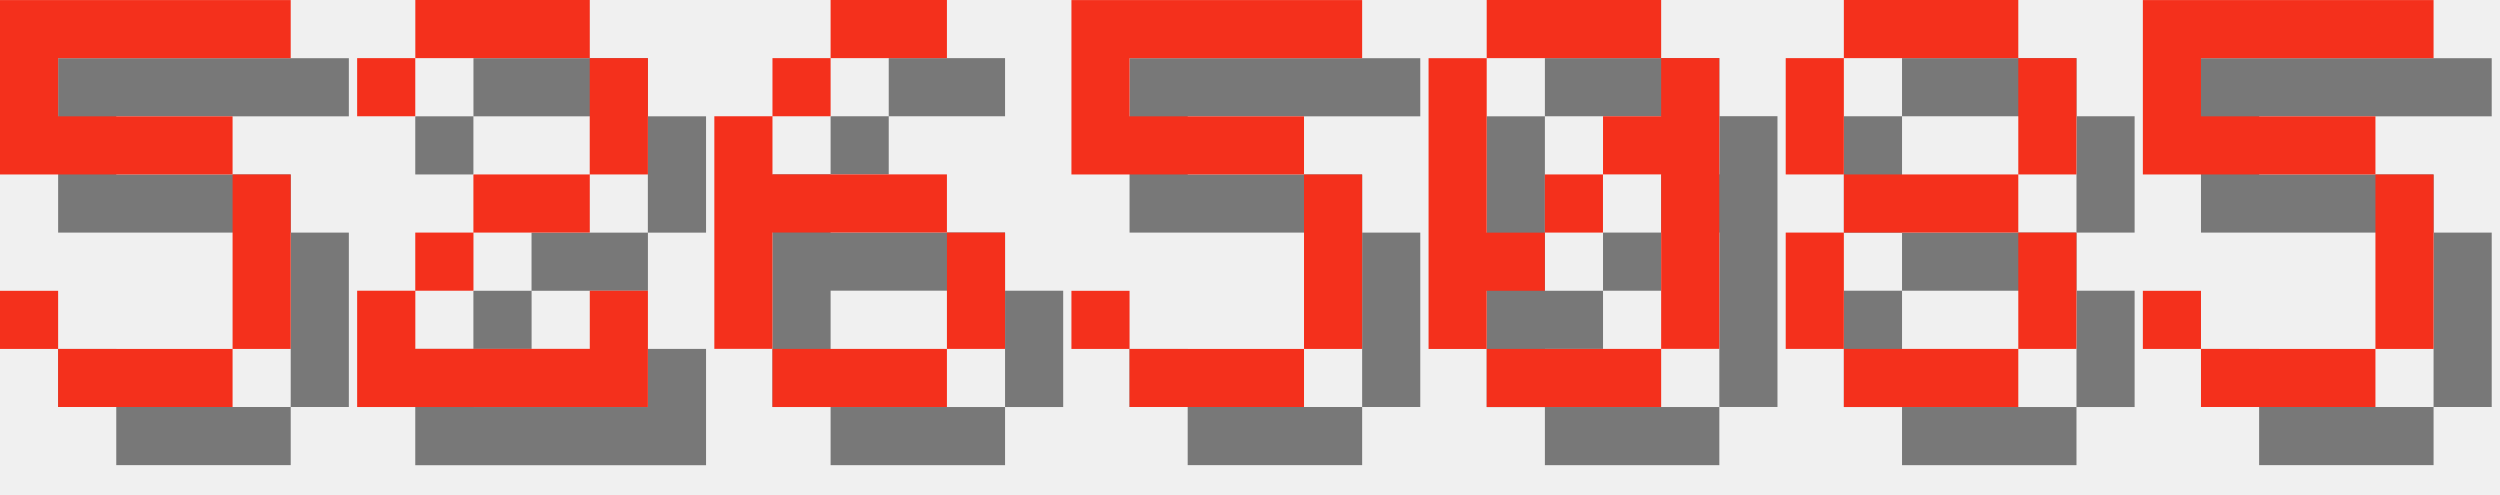
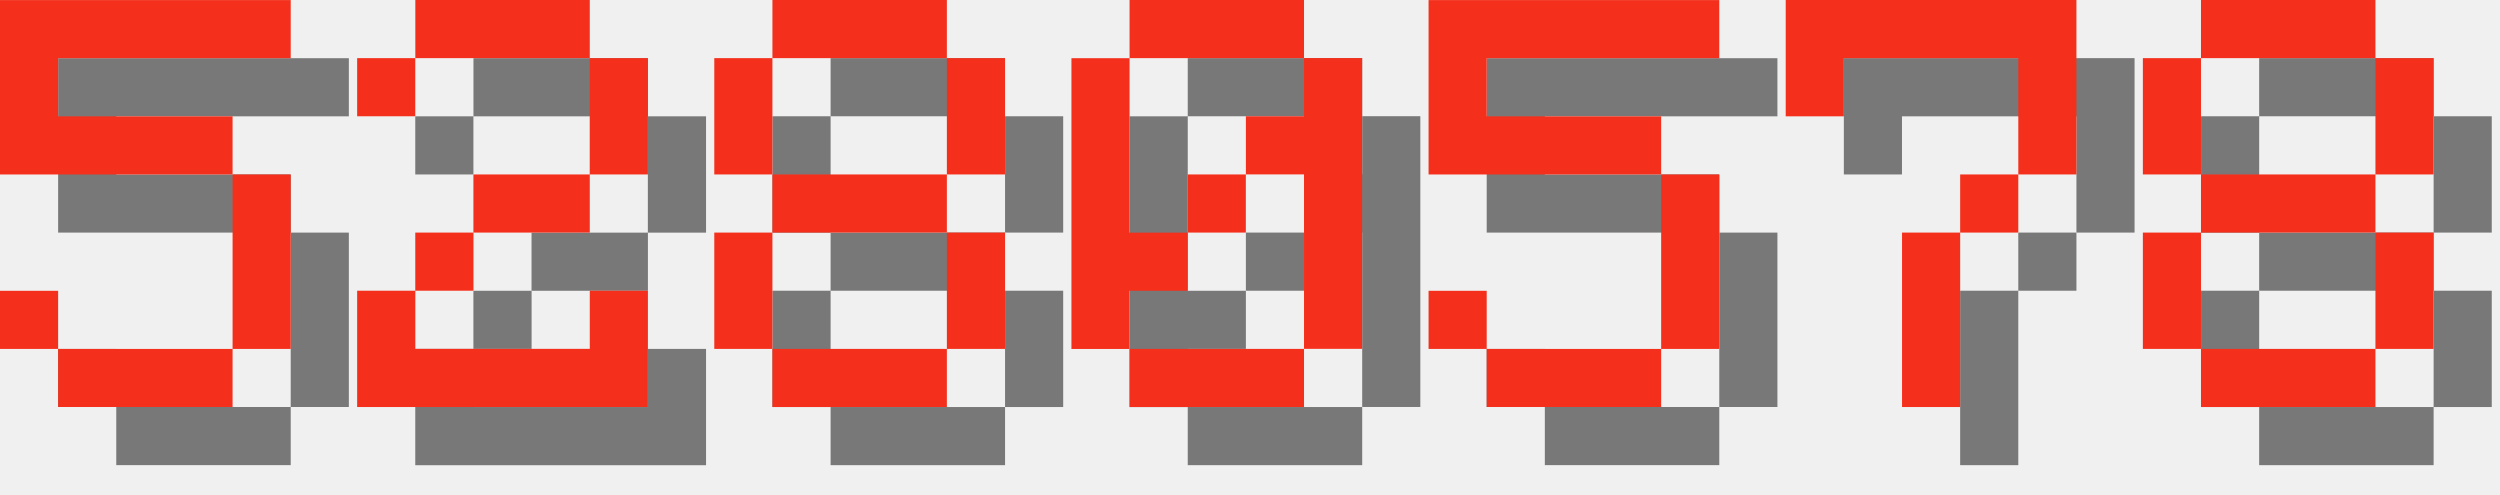
<svg xmlns="http://www.w3.org/2000/svg" version="1.1" width="182.0" height="36">
  <style>
        .text-foreground {
            fill: #F4301C;
        }
        .text-shadow {
            fill: #000000;
            fill-opacity: 0.5;
        }
    </style>
  <g class="digit" id="digit_5" transform="translate(0.0, 0), scale(4)">
    <path id="digit_5_shadow" class="text-shadow" d="m1.058 1.058v3.175h4.233v3.175h-3.175v-1.058h-1.058v1.058h1.058v1.058h3.175v-1.058h1.058v-3.175h-1.058v-1.058h-3.175v-1.058h4.233v-1.058h-5.292z" fill-opacity=".5" style="paint-order:stroke fill markers" />
    <path id="digit_5_fg" class="text-foreground" d="m0 0v3.175h4.233v3.175h-3.175v-1.058h-1.058v1.058h1.058v1.058h3.175v-1.058h1.058v-3.175h-1.058v-1.058h-3.175v-1.058h4.233v-1.058h-5.292z" fill="#fff" style="paint-order:stroke fill markers" />
  </g>
  <g class="digit" id="digit_2" transform="translate(26.0, 0), scale(4)">
    <path id="digit_2_shadow" class="text-shadow" d="m1.058 2.117v1.058h1.058v-1.058h3.175v2.117h-2.117v1.058h-1.058v1.058h-1.058v2.117h5.292v-2.117h-1.058v1.058h-3.175v-1.058h1.058v-1.058h2.117v-1.058h1.058v-2.117h-1.058v-1.058h-3.175v1.058h-1.058z" fill-opacity=".5" style="paint-order:stroke fill markers" />
    <path id="digit_2_fg" class="text-foreground" d="m0 1.058v1.058h1.058v-1.058h3.175v2.117h-2.117v1.058h-1.058v1.058h-1.058v2.117h5.292v-2.117h-1.058v1.058h-3.175v-1.058h1.058v-1.058h2.117v-1.058h1.058v-2.117h-1.058v-1.058h-3.175v1.058h-1.058z" fill="#fff" style="paint-order:stroke fill markers" />
  </g>
-   <g class="digit" id="digit_6" transform="translate(52.0, 0), scale(4)">
-     <path id="digit_6_shadow" class="text-shadow" d="m3.175 1.058v1.058h2.117v-1.058h-2.117zm0 1.058h-1.058v1.058h1.058v-1.058zm-1.058 1.058h-1.058v4.233h1.058v-2.117h3.175v-1.058h-3.175v-1.058zm3.175 2.117v2.117h1.058v-2.117h-1.058zm0 2.117h-3.175v1.058h3.175v-1.058z" fill-opacity=".5" style="paint-order:stroke fill markers" />
-     <path id="digit_6_fg" class="text-foreground" d="m2.117 0v1.058h2.117v-1.058h-2.117zm0 1.058h-1.058v1.058h1.058v-1.058zm-1.058 1.058h-1.058v4.233h1.058v-2.117h3.175v-1.058h-3.175v-1.058zm3.175 2.117v2.117h1.058v-2.117h-1.058zm0 2.117h-3.175v1.058h3.175v-1.058z" fill="#fff" style="paint-order:stroke fill markers" />
+   <g class="digit" id="digit_8" transform="translate(52.0, 0), scale(4)">
+     <path id="digit_8_shadow" class="text-shadow" d="m2.117 1.058v1.058h3.175v-1.058h-3.175zm3.175 1.058v2.117h1.058v-2.117h-1.058zm0 2.117h-3.175v1.058h3.175v-1.058zm0 1.058v2.117h1.058v-2.117h-1.058zm0 2.117h-3.175v1.058h3.175v-1.058zm-3.175 0v-2.117h-1.058v2.117h1.058zm0-3.175v-2.117h-1.058v2.117h1.058z" fill-opacity=".5" style="paint-order:stroke fill markers" />
+     <path id="digit_8_fg" class="text-foreground" d="m1.058 0v1.058h3.175v-1.058h-3.175zm3.175 1.058v2.117h1.058v-2.117h-1.058zm0 2.117h-3.175v1.058h3.175v-1.058zm0 1.058v2.117h1.058v-2.117h-1.058zm0 2.117h-3.175v1.058h3.175v-1.058zm-3.175 0v-2.117h-1.058v2.117h1.058zm0-3.175v-2.117h-1.058v2.117h1.058z" fill="#fff" style="paint-order:stroke fill markers" />
  </g>
-   <g class="digit" id="digit_5" transform="translate(78.0, 0), scale(4)">
+   <g class="digit" id="digit_0" transform="translate(78.0, 0), scale(4)">
+     <path id="digit_0_shadow" class="text-shadow" d="m2.117 1.058v1.058h3.175v-1.058h-3.175zm3.175 1.058v1.058h-1.058v1.058h1.058v3.175h1.058v-5.292h-1.058zm0 5.292h-3.175v1.058h3.175v-1.058zm-3.175 0v-1.058h1.058v-1.058h-1.058v-3.175h-1.058v5.292h1.058zm1.058-2.117h1.058v-1.058h-1.058v1.058z" fill-opacity=".5" style="paint-order:stroke fill markers" />
+     <path id="digit_0_fg" class="text-foreground" d="m1.058 0v1.058h3.175v-1.058h-3.175zm3.175 1.058v1.058h-1.058v1.058h1.058v3.175h1.058v-5.292h-1.058zm0 5.292h-3.175v1.058h3.175v-1.058zm-3.175 0v-1.058h1.058v-1.058h-1.058v-3.175h-1.058v5.292h1.058zm1.058-2.117h1.058v-1.058h-1.058v1.058z" fill="#fff" style="paint-order:stroke fill markers" />
+   </g>
+   <g class="digit" id="digit_5" transform="translate(104.0, 0), scale(4)">
    <path id="digit_5_shadow" class="text-shadow" d="m1.058 1.058v3.175h4.233v3.175h-3.175v-1.058h-1.058v1.058h1.058v1.058h3.175v-1.058h1.058v-3.175h-1.058v-1.058h-3.175v-1.058h4.233v-1.058h-5.292z" fill-opacity=".5" style="paint-order:stroke fill markers" />
    <path id="digit_5_fg" class="text-foreground" d="m0 0v3.175h4.233v3.175h-3.175v-1.058h-1.058v1.058h1.058v1.058h3.175v-1.058h1.058v-3.175h-1.058v-1.058h-3.175v-1.058h4.233v-1.058h-5.292z" fill="#fff" style="paint-order:stroke fill markers" />
  </g>
-   <g class="digit" id="digit_0" transform="translate(104.0, 0), scale(4)">
-     <path id="digit_0_shadow" class="text-shadow" d="m2.117 1.058v1.058h3.175v-1.058h-3.175zm3.175 1.058v1.058h-1.058v1.058h1.058v3.175h1.058v-5.292h-1.058zm0 5.292h-3.175v1.058h3.175v-1.058zm-3.175 0v-1.058h1.058v-1.058h-1.058v-3.175h-1.058v5.292h1.058zm1.058-2.117h1.058v-1.058h-1.058v1.058z" fill-opacity=".5" style="paint-order:stroke fill markers" />
-     <path id="digit_0_fg" class="text-foreground" d="m1.058 0v1.058h3.175v-1.058h-3.175zm3.175 1.058v1.058h-1.058v1.058h1.058v3.175h1.058v-5.292h-1.058zm0 5.292h-3.175v1.058h3.175v-1.058zm-3.175 0v-1.058h1.058v-1.058h-1.058v-3.175h-1.058v5.292h1.058zm1.058-2.117h1.058v-1.058h-1.058v1.058z" fill="#fff" style="paint-order:stroke fill markers" />
+   <g class="digit" id="digit_7" transform="translate(130.0, 0), scale(4)">
+     <path id="digit_7_shadow" class="text-shadow" d="m1.058 1.058 2e-6 2.117h1.058v-1.058h3.175v1.058l2e-7 1.058h-1.058v1.058h-1.058l4e-7 3.175 1.058 1e-7v-3.175h1.058v-1.058h1.058l5e-7 -1.058v-2.117z" fill-opacity=".5" style="paint-order:stroke fill markers" />
+     <path id="digit_7_fg" class="text-foreground" d="m0 0 2e-6 2.117h1.058v-1.058h3.175v1.058l2e-7 1.058h-1.058v1.058h-1.058l4e-7 3.175 1.058 1e-7v-3.175h1.058v-1.058h1.058l5e-7 -1.058v-2.117z" fill="#fff" style="paint-order:stroke fill markers" />
  </g>
-   <g class="digit" id="digit_8" transform="translate(130.0, 0), scale(4)">
+   <g class="digit" id="digit_8" transform="translate(156.0, 0), scale(4)">
    <path id="digit_8_shadow" class="text-shadow" d="m2.117 1.058v1.058h3.175v-1.058h-3.175zm3.175 1.058v2.117h1.058v-2.117h-1.058zm0 2.117h-3.175v1.058h3.175v-1.058zm0 1.058v2.117h1.058v-2.117h-1.058zm0 2.117h-3.175v1.058h3.175v-1.058zm-3.175 0v-2.117h-1.058v2.117h1.058zm0-3.175v-2.117h-1.058v2.117h1.058z" fill-opacity=".5" style="paint-order:stroke fill markers" />
    <path id="digit_8_fg" class="text-foreground" d="m1.058 0v1.058h3.175v-1.058h-3.175zm3.175 1.058v2.117h1.058v-2.117h-1.058zm0 2.117h-3.175v1.058h3.175v-1.058zm0 1.058v2.117h1.058v-2.117h-1.058zm0 2.117h-3.175v1.058h3.175v-1.058zm-3.175 0v-2.117h-1.058v2.117h1.058zm0-3.175v-2.117h-1.058v2.117h1.058z" fill="#fff" style="paint-order:stroke fill markers" />
  </g>
-   <g class="digit" id="digit_5" transform="translate(156.0, 0), scale(4)">
-     <path id="digit_5_shadow" class="text-shadow" d="m1.058 1.058v3.175h4.233v3.175h-3.175v-1.058h-1.058v1.058h1.058v1.058h3.175v-1.058h1.058v-3.175h-1.058v-1.058h-3.175v-1.058h4.233v-1.058h-5.292z" fill-opacity=".5" style="paint-order:stroke fill markers" />
-     <path id="digit_5_fg" class="text-foreground" d="m0 0v3.175h4.233v3.175h-3.175v-1.058h-1.058v1.058h1.058v1.058h3.175v-1.058h1.058v-3.175h-1.058v-1.058h-3.175v-1.058h4.233v-1.058h-5.292z" fill="#fff" style="paint-order:stroke fill markers" />
-   </g>
</svg>
